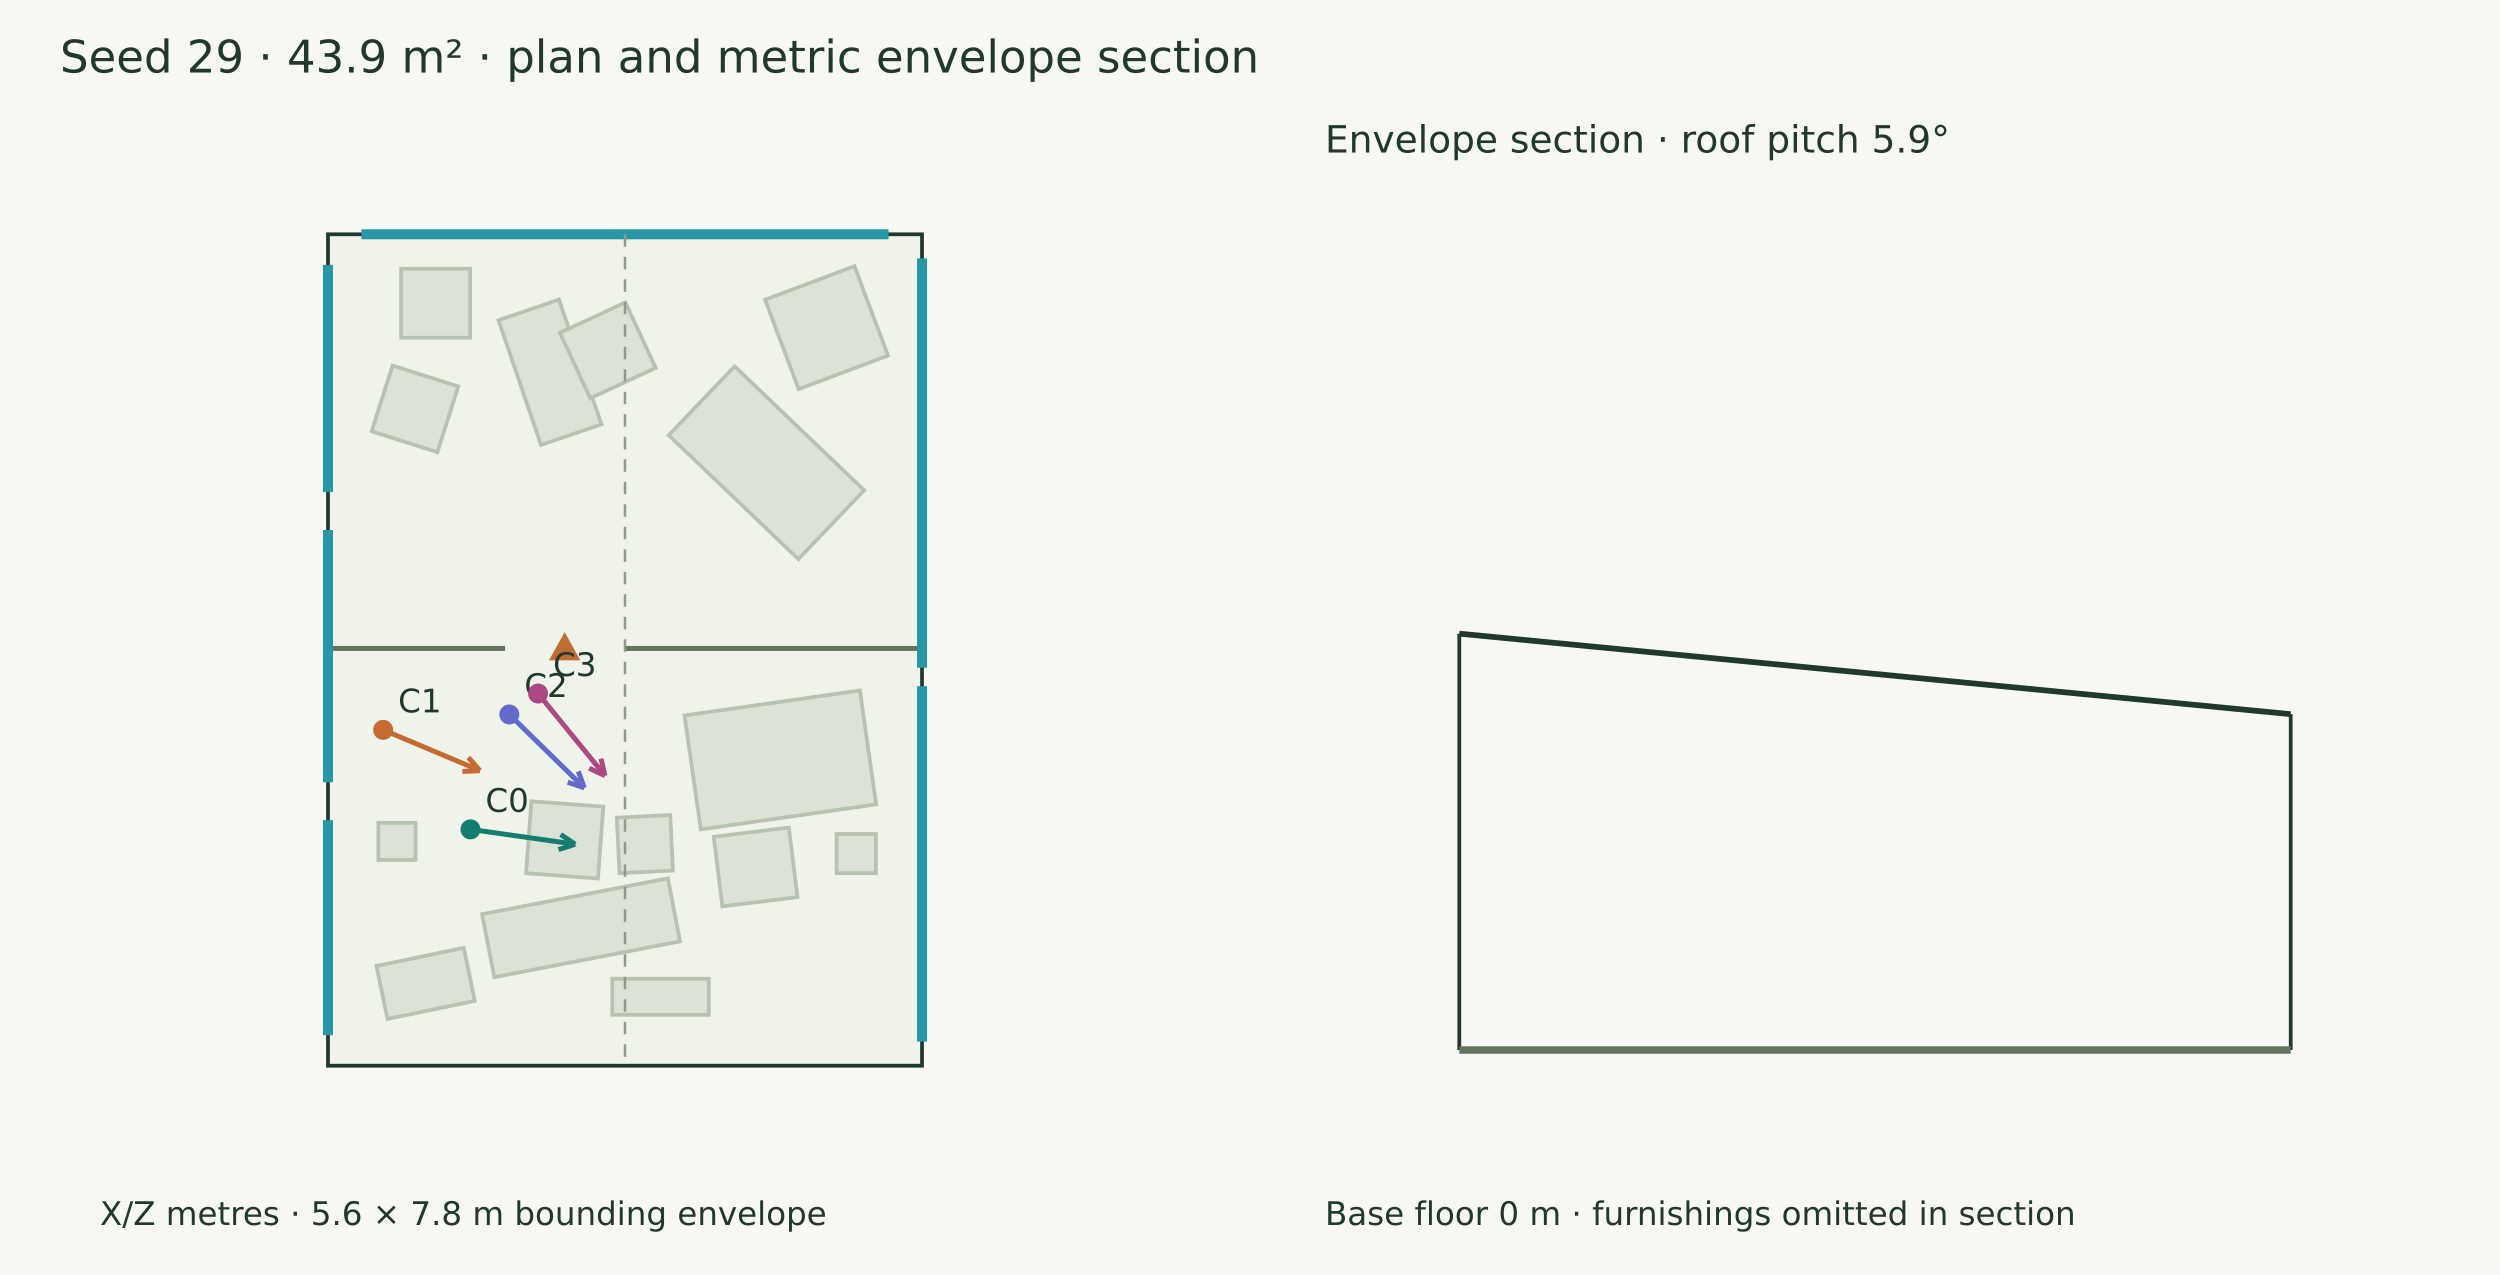
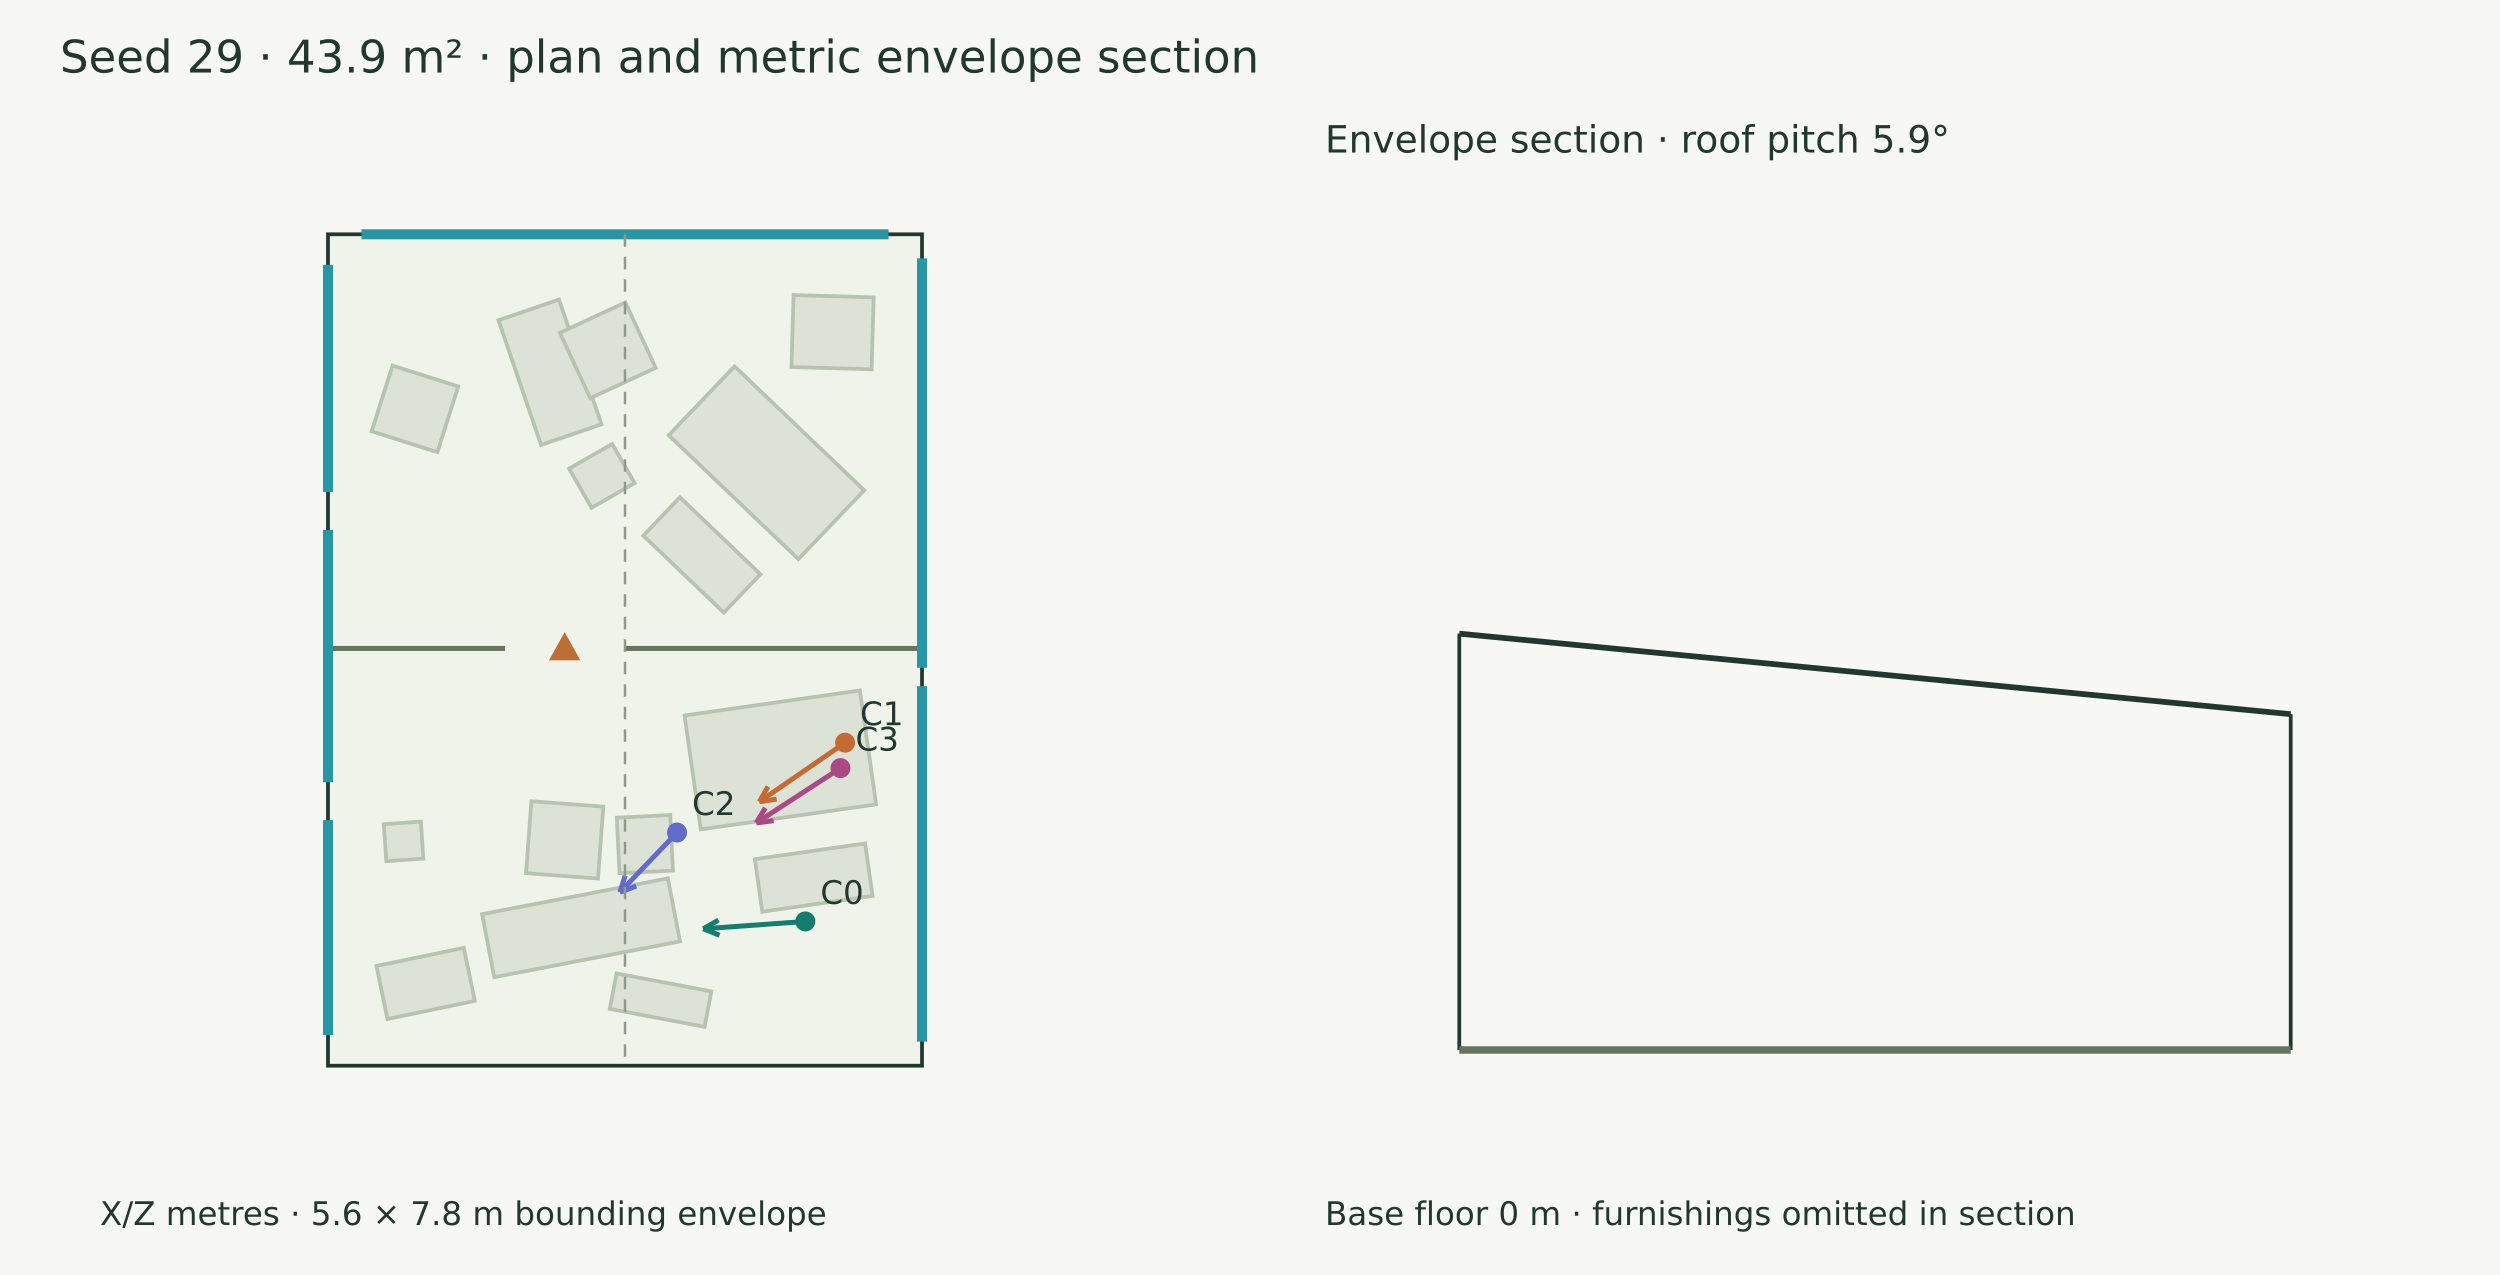
<svg xmlns="http://www.w3.org/2000/svg" width="1000" height="510" viewBox="0 0 1000 510">
  <rect width="100%" height="100%" fill="#f7f8f3" />
  <g font-family="DejaVu Sans" fill="#20382e">
    <text x="24.000" y="29.000" font-size="18">Seed 29 · 43.9 m² · plan and metric envelope section</text>
    <polygon points="131.194,93.715 368.806,93.715 368.806,426.285 131.194,426.285" fill="#eff3e9" stroke="#20382e" stroke-width="1.5" />
    <polygon points="216.410,177.972 199.396,128.080 223.582,119.832 240.596,169.725" fill="#dce3d6" stroke="#b7c2b0" stroke-width="1.5" />
    <polygon points="236.109,159.281 223.966,133.107 250.140,120.965 262.282,147.138" fill="#dce3d6" stroke="#b7c2b0" stroke-width="1.5" />
    <polygon points="319.352,223.656 267.491,174.092 293.823,146.540 345.683,196.105" fill="#dce3d6" stroke="#b7c2b0" stroke-width="1.5" />
-     <polygon points="160.458,107.505 188.038,107.505 188.038,135.085 160.458,135.085" fill="#dce3d6" stroke="#b7c2b0" stroke-width="1.5" />
+     <polygon points="316.591,146.812 317.418,118.030 349.463,118.950 348.636,147.733" fill="#dce3d6" stroke="#b7c2b0" stroke-width="1.5" />
    <polygon points="272.006,376.549 197.695,390.868 192.838,365.664 267.149,351.344" fill="#dce3d6" stroke="#b7c2b0" stroke-width="1.5" />
    <polygon points="239.191,351.419 210.417,349.282 212.554,320.509 241.328,322.646" fill="#dce3d6" stroke="#b7c2b0" stroke-width="1.5" />
    <polygon points="350.451,321.743 280.309,331.744 273.813,286.183 343.954,276.183" fill="#dce3d6" stroke="#b7c2b0" stroke-width="1.5" />
-     <polygon points="283.518,405.918 244.928,405.918 244.928,391.492 283.518,391.492" fill="#dce3d6" stroke="#b7c2b0" stroke-width="1.5" />
-     <polygon points="166.199,329.130 166.199,343.981 151.349,343.981 151.349,329.130" fill="#dce3d6" stroke="#b7c2b0" stroke-width="1.5" />
-     <polygon points="355.203,142.224 319.449,155.639 306.034,119.885 341.788,106.470" fill="#dce3d6" stroke="#b7c2b0" stroke-width="1.5" />
-     <polygon points="334.649,333.574 350.349,333.574 350.349,349.273 334.649,349.273" fill="#dce3d6" stroke="#b7c2b0" stroke-width="1.5" />
+     <polygon points="281.834,410.748 243.922,403.551 246.612,389.377 284.525,396.575" fill="#dce3d6" stroke="#b7c2b0" stroke-width="1.5" />
+     <polygon points="168.329,328.639 169.347,343.454 154.531,344.473 153.513,329.657" fill="#dce3d6" stroke="#b7c2b0" stroke-width="1.5" />
+     <polygon points="289.520,245.034 257.312,214.252 271.970,198.915 304.178,229.697" fill="#dce3d6" stroke="#b7c2b0" stroke-width="1.5" />
+     <polygon points="349.033,358.376 304.927,364.665 301.932,343.662 346.038,337.373" fill="#dce3d6" stroke="#b7c2b0" stroke-width="1.5" />
    <polygon points="148.671,172.526 157.016,146.239 183.303,154.583 174.959,180.871" fill="#dce3d6" stroke="#b7c2b0" stroke-width="1.5" />
    <polygon points="189.912,400.351 154.981,407.589 150.585,386.373 185.516,379.135" fill="#dce3d6" stroke="#b7c2b0" stroke-width="1.5" />
-     <polygon points="318.976,358.853 288.934,362.554 285.504,334.713 315.546,331.012" fill="#dce3d6" stroke="#b7c2b0" stroke-width="1.5" />
+     <polygon points="236.618,203.110 227.649,187.456 244.884,177.581 253.853,193.236" fill="#dce3d6" stroke="#b7c2b0" stroke-width="1.5" />
    <polygon points="268.091,326.015 269.181,348.223 247.805,349.273 246.715,327.064" fill="#dce3d6" stroke="#b7c2b0" stroke-width="1.5" />
    <path d="M131.194,259.381 L202.022,259.381" stroke="#65745f" stroke-width="2" fill="none" />
    <path d="M249.707,259.381 L368.806,259.381" stroke="#65745f" stroke-width="2" fill="none" />
    <polygon points="225.864,254.381 220.864,263.381 230.864,263.381" fill="#bc6e35" stroke="#bc6e35" stroke-width="1.5" />
    <path d="M144.594,93.715 L355.406,93.715" stroke="#2797a5" stroke-width="4" fill="none" />
    <path d="M368.806,103.359 L368.806,267.085" stroke="#2797a5" stroke-width="4" fill="none" />
    <path d="M368.806,274.479 L368.806,416.641" stroke="#2797a5" stroke-width="4" fill="none" />
    <path d="M131.194,414.022 L131.194,328.138" stroke="#2797a5" stroke-width="4" fill="none" />
    <path d="M131.194,414.022 L131.194,328.138" stroke="#2797a5" stroke-width="4" fill="none" />
    <path d="M131.194,312.858 L131.194,212.020" stroke="#2797a5" stroke-width="4" fill="none" />
    <path d="M131.194,312.858 L131.194,212.020" stroke="#2797a5" stroke-width="4" fill="none" />
    <path d="M131.194,196.740 L131.194,105.978" stroke="#2797a5" stroke-width="4" fill="none" />
    <path d="M131.194,196.740 L131.194,105.978" stroke="#2797a5" stroke-width="4" fill="none" />
-     <path d="M188.189,331.748 L230.063,337.702" stroke="#147d70" stroke-width="2" fill="none" />
-     <path d="M230.063,337.702 L223.394,339.829" stroke="#147d70" stroke-width="2" fill="none" />
-     <path d="M230.063,337.702 L224.252,333.801" stroke="#147d70" stroke-width="2" fill="none" />
-     <circle cx="188.189" cy="331.748" r="4" fill="#147d70" />
-     <text x="194.189" y="324.748" font-size="13">C0</text>
-     <path d="M153.251,291.949 L191.958,308.240" stroke="#c56a33" stroke-width="2" fill="none" />
-     <path d="M191.958,308.240 L184.967,308.602" stroke="#c56a33" stroke-width="2" fill="none" />
-     <path d="M191.958,308.240 L187.329,302.989" stroke="#c56a33" stroke-width="2" fill="none" />
-     <circle cx="153.251" cy="291.949" r="4" fill="#c56a33" />
-     <text x="159.251" y="284.949" font-size="13">C1</text>
-     <path d="M203.731,285.790 L233.713,315.127" stroke="#626aca" stroke-width="2" fill="none" />
-     <path d="M233.713,315.127 L227.078,312.895" stroke="#626aca" stroke-width="2" fill="none" />
-     <path d="M233.713,315.127 L231.337,308.543" stroke="#626aca" stroke-width="2" fill="none" />
-     <circle cx="203.731" cy="285.79" r="4" fill="#626aca" />
-     <text x="209.731" y="278.790" font-size="13">C2</text>
-     <path d="M215.236,277.404 L242.004,310.263" stroke="#aa4984" stroke-width="2" fill="none" />
-     <path d="M242.004,310.263 L235.663,307.299" stroke="#aa4984" stroke-width="2" fill="none" />
-     <path d="M242.004,310.263 L240.384,303.453" stroke="#aa4984" stroke-width="2" fill="none" />
-     <circle cx="215.236" cy="277.404" r="4" fill="#aa4984" />
-     <text x="221.236" y="270.404" font-size="13">C3</text>
+     <path d="M322.139,368.571 L281.313,371.523" stroke="#147d70" stroke-width="2" fill="none" />
+     <path d="M281.313,371.523 L287.380,368.032" stroke="#147d70" stroke-width="2" fill="none" />
+     <path d="M281.313,371.523 L287.820,374.106" stroke="#147d70" stroke-width="2" fill="none" />
+     <circle cx="322.139" cy="368.571" r="4" fill="#147d70" />
+     <text x="328.139" y="361.571" font-size="13">C0</text>
+     <path d="M338.035,297.073 L303.737,320.699" stroke="#c56a33" stroke-width="2" fill="none" />
+     <path d="M303.737,320.699 L307.201,314.616" stroke="#c56a33" stroke-width="2" fill="none" />
+     <path d="M303.737,320.699 L310.655,319.630" stroke="#c56a33" stroke-width="2" fill="none" />
+     <circle cx="338.035" cy="297.073" r="4" fill="#c56a33" />
+     <text x="344.035" y="290.073" font-size="13">C1</text>
+     <path d="M270.813,333.010 L247.950,356.892" stroke="#626aca" stroke-width="2" fill="none" />
+     <path d="M247.950,356.892 L250.110,350.233" stroke="#626aca" stroke-width="2" fill="none" />
+     <path d="M247.950,356.892 L254.508,354.444" stroke="#626aca" stroke-width="2" fill="none" />
+     <circle cx="270.813" cy="333.01" r="4" fill="#626aca" />
+     <text x="276.813" y="326.010" font-size="13">C2</text>
+     <path d="M336.196,307.239 L302.500,329.156" stroke="#aa4984" stroke-width="2" fill="none" />
+     <path d="M302.500,329.156 L306.123,323.167" stroke="#aa4984" stroke-width="2" fill="none" />
+     <path d="M302.500,329.156 L309.444,328.272" stroke="#aa4984" stroke-width="2" fill="none" />
+     <circle cx="336.196" cy="307.239" r="4" fill="#aa4984" />
+     <text x="342.196" y="300.239" font-size="13">C3</text>
    <text x="40.000" y="490.000" font-size="13">X/Z metres · 5.6 × 7.8 m bounding envelope</text>
    <path d="M250.000,93.715 L250.000,426.285" stroke="#909a8b" stroke-width="1" stroke-dasharray="5 4" fill="none" />
    <path d="M583.715,253.471 L916.285,285.679" stroke="#20382e" stroke-width="2.3" fill="none" />
    <path d="M583.715,420.000 L583.715,253.471" stroke="#20382e" stroke-width="1.5" fill="none" />
    <path d="M916.285,420.000 L916.285,285.679" stroke="#20382e" stroke-width="1.5" fill="none" />
    <path d="M583.715,420.000 L916.285,420.000" stroke="#65745f" stroke-width="3" fill="none" />
    <path d="M583.715,420.000 L583.715,420.000" stroke="#8d9a85" stroke-width="1" fill="none" />
    <path d="M916.285,420.000 L916.285,420.000" stroke="#8d9a85" stroke-width="1" fill="none" />
    <text x="530.000" y="61.000" font-size="15">Envelope section · roof pitch 5.9°</text>
    <text x="530.000" y="490.000" font-size="13">Base floor 0 m · furnishings omitted in section</text>
  </g>
</svg>
